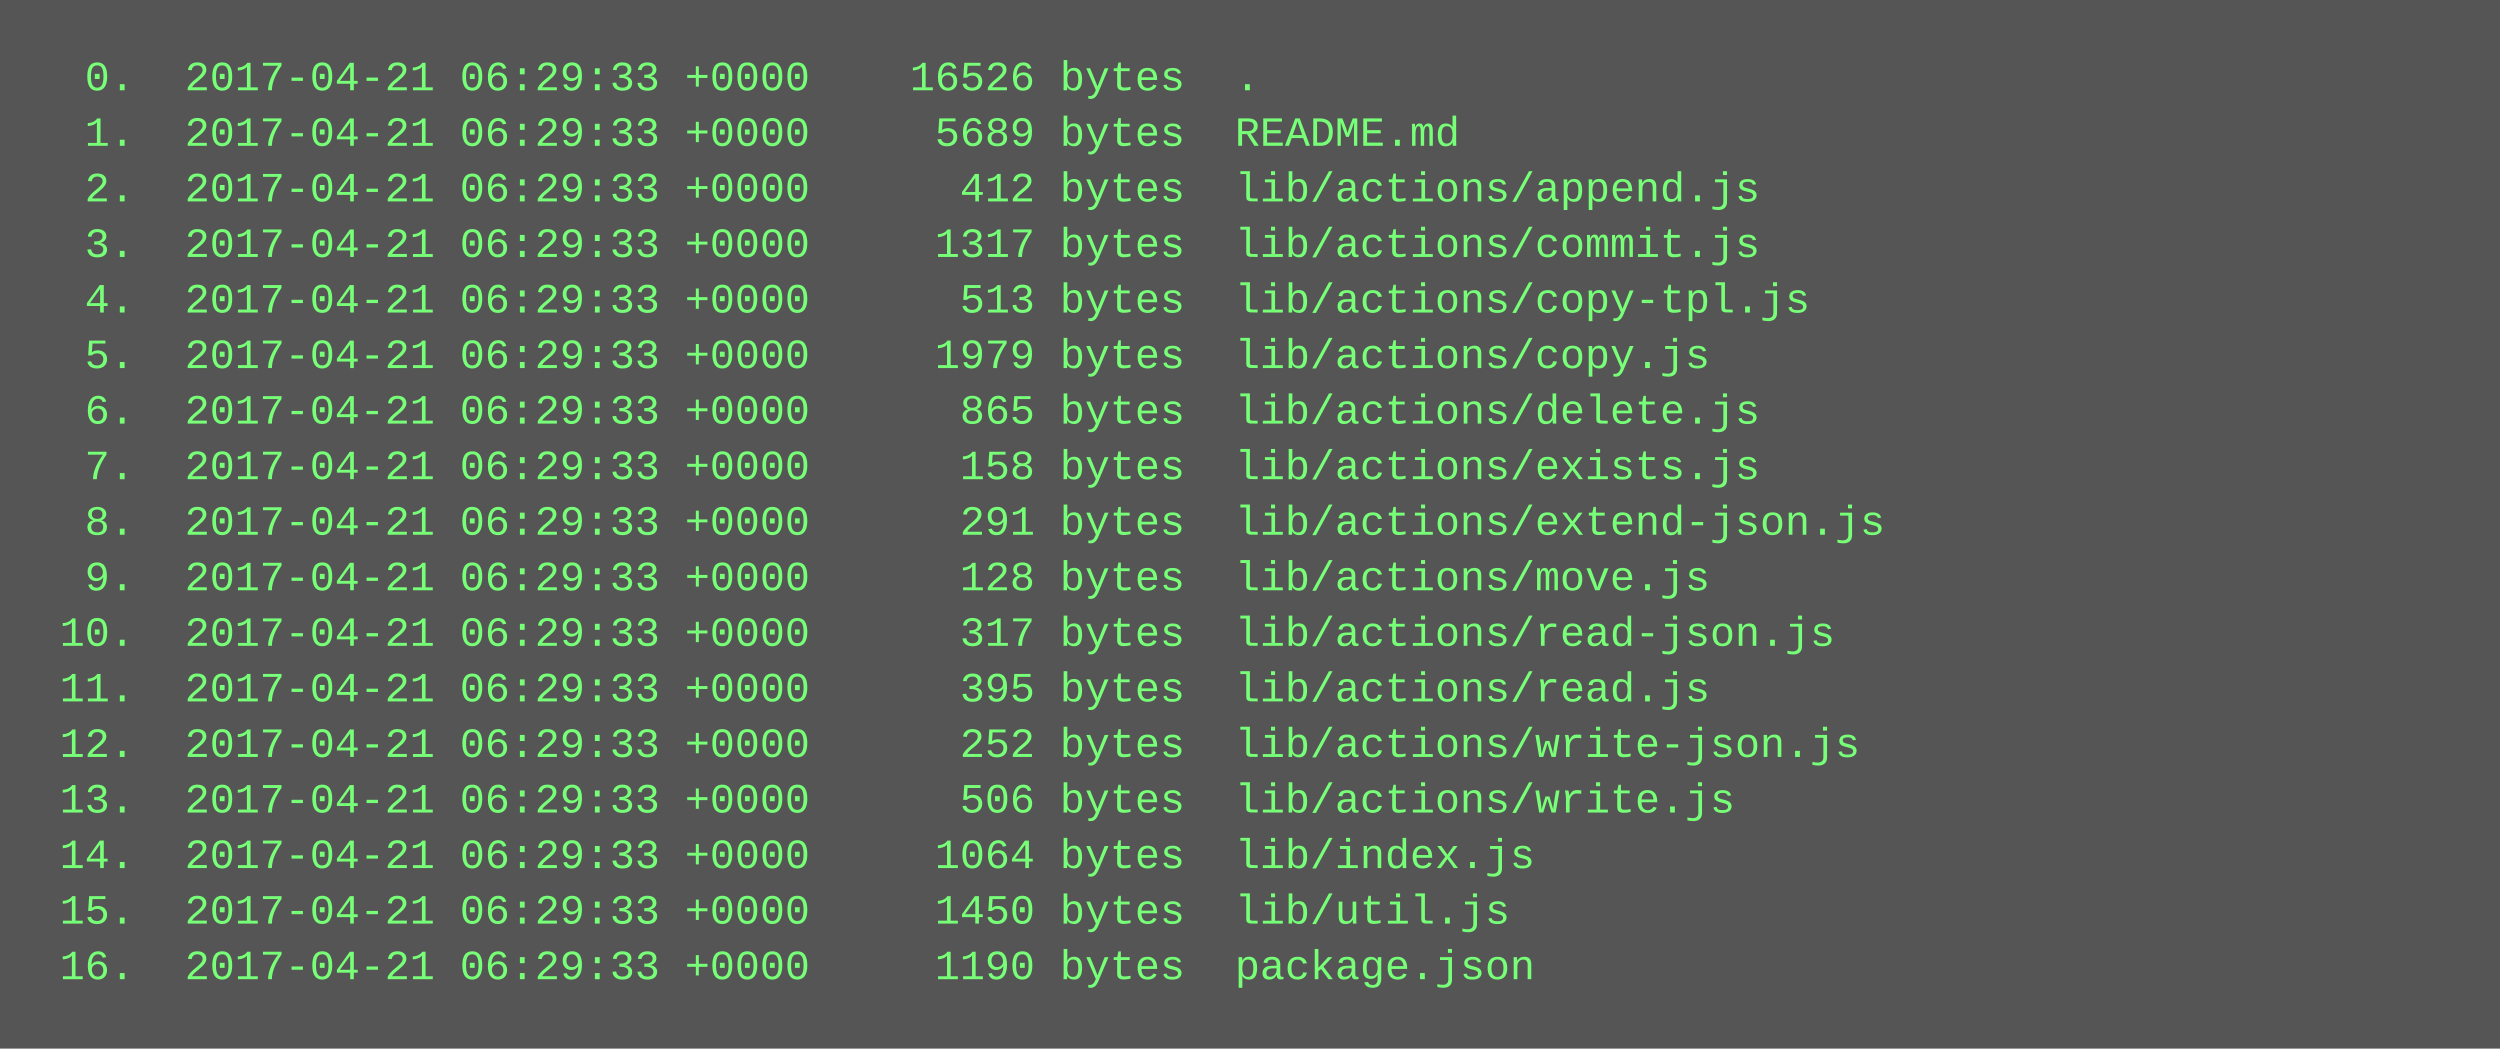
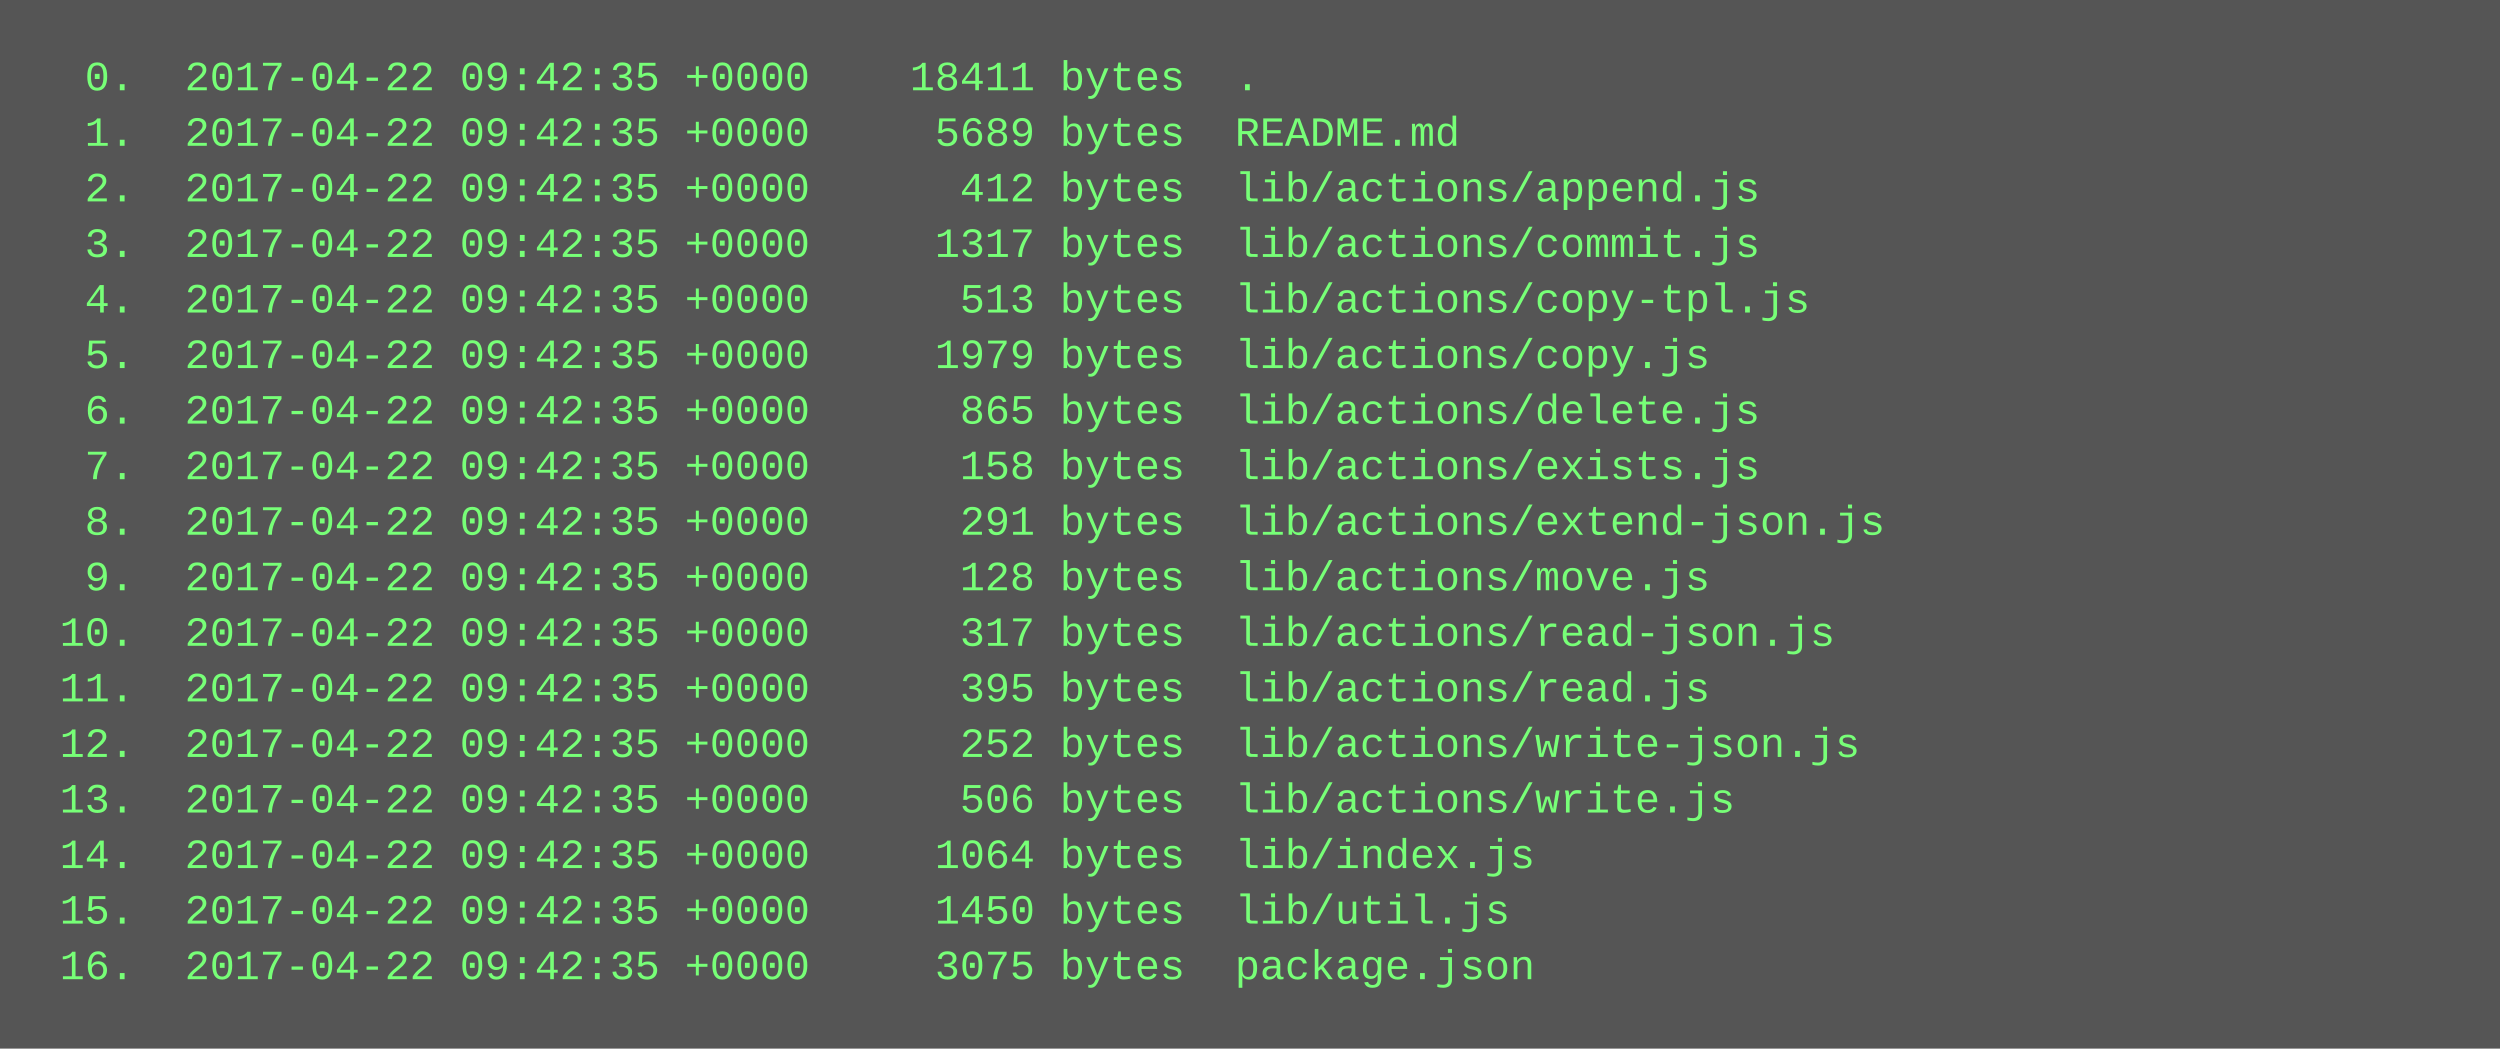
<svg xmlns="http://www.w3.org/2000/svg" height="302" width="720">
  <rect height="302" fill="#555" width="720" />
  <text fill="#7f7" font-family="Courier New" font-size="12" xml:space="preserve">
-     <tspan x="10" y="26">  0.  2017-04-21 06:29:33 +0000    16526 bytes  .</tspan>
-     <tspan x="10" y="42">  1.  2017-04-21 06:29:33 +0000     5689 bytes  README.md</tspan>
-     <tspan x="10" y="58">  2.  2017-04-21 06:29:33 +0000      412 bytes  lib/actions/append.js</tspan>
-     <tspan x="10" y="74">  3.  2017-04-21 06:29:33 +0000     1317 bytes  lib/actions/commit.js</tspan>
-     <tspan x="10" y="90">  4.  2017-04-21 06:29:33 +0000      513 bytes  lib/actions/copy-tpl.js</tspan>
-     <tspan x="10" y="106">  5.  2017-04-21 06:29:33 +0000     1979 bytes  lib/actions/copy.js</tspan>
-     <tspan x="10" y="122">  6.  2017-04-21 06:29:33 +0000      865 bytes  lib/actions/delete.js</tspan>
-     <tspan x="10" y="138">  7.  2017-04-21 06:29:33 +0000      158 bytes  lib/actions/exists.js</tspan>
-     <tspan x="10" y="154">  8.  2017-04-21 06:29:33 +0000      291 bytes  lib/actions/extend-json.js</tspan>
-     <tspan x="10" y="170">  9.  2017-04-21 06:29:33 +0000      128 bytes  lib/actions/move.js</tspan>
-     <tspan x="10" y="186"> 10.  2017-04-21 06:29:33 +0000      317 bytes  lib/actions/read-json.js</tspan>
-     <tspan x="10" y="202"> 11.  2017-04-21 06:29:33 +0000      395 bytes  lib/actions/read.js</tspan>
-     <tspan x="10" y="218"> 12.  2017-04-21 06:29:33 +0000      252 bytes  lib/actions/write-json.js</tspan>
-     <tspan x="10" y="234"> 13.  2017-04-21 06:29:33 +0000      506 bytes  lib/actions/write.js</tspan>
-     <tspan x="10" y="250"> 14.  2017-04-21 06:29:33 +0000     1064 bytes  lib/index.js</tspan>
-     <tspan x="10" y="266"> 15.  2017-04-21 06:29:33 +0000     1450 bytes  lib/util.js</tspan>
-     <tspan x="10" y="282"> 16.  2017-04-21 06:29:33 +0000     1190 bytes  package.json</tspan>
+     <tspan x="10" y="26">  0.  2017-04-22 09:42:35 +0000    18411 bytes  .</tspan>
+     <tspan x="10" y="42">  1.  2017-04-22 09:42:35 +0000     5689 bytes  README.md</tspan>
+     <tspan x="10" y="58">  2.  2017-04-22 09:42:35 +0000      412 bytes  lib/actions/append.js</tspan>
+     <tspan x="10" y="74">  3.  2017-04-22 09:42:35 +0000     1317 bytes  lib/actions/commit.js</tspan>
+     <tspan x="10" y="90">  4.  2017-04-22 09:42:35 +0000      513 bytes  lib/actions/copy-tpl.js</tspan>
+     <tspan x="10" y="106">  5.  2017-04-22 09:42:35 +0000     1979 bytes  lib/actions/copy.js</tspan>
+     <tspan x="10" y="122">  6.  2017-04-22 09:42:35 +0000      865 bytes  lib/actions/delete.js</tspan>
+     <tspan x="10" y="138">  7.  2017-04-22 09:42:35 +0000      158 bytes  lib/actions/exists.js</tspan>
+     <tspan x="10" y="154">  8.  2017-04-22 09:42:35 +0000      291 bytes  lib/actions/extend-json.js</tspan>
+     <tspan x="10" y="170">  9.  2017-04-22 09:42:35 +0000      128 bytes  lib/actions/move.js</tspan>
+     <tspan x="10" y="186"> 10.  2017-04-22 09:42:35 +0000      317 bytes  lib/actions/read-json.js</tspan>
+     <tspan x="10" y="202"> 11.  2017-04-22 09:42:35 +0000      395 bytes  lib/actions/read.js</tspan>
+     <tspan x="10" y="218"> 12.  2017-04-22 09:42:35 +0000      252 bytes  lib/actions/write-json.js</tspan>
+     <tspan x="10" y="234"> 13.  2017-04-22 09:42:35 +0000      506 bytes  lib/actions/write.js</tspan>
+     <tspan x="10" y="250"> 14.  2017-04-22 09:42:35 +0000     1064 bytes  lib/index.js</tspan>
+     <tspan x="10" y="266"> 15.  2017-04-22 09:42:35 +0000     1450 bytes  lib/util.js</tspan>
+     <tspan x="10" y="282"> 16.  2017-04-22 09:42:35 +0000     3075 bytes  package.json</tspan>
  </text>
</svg>
